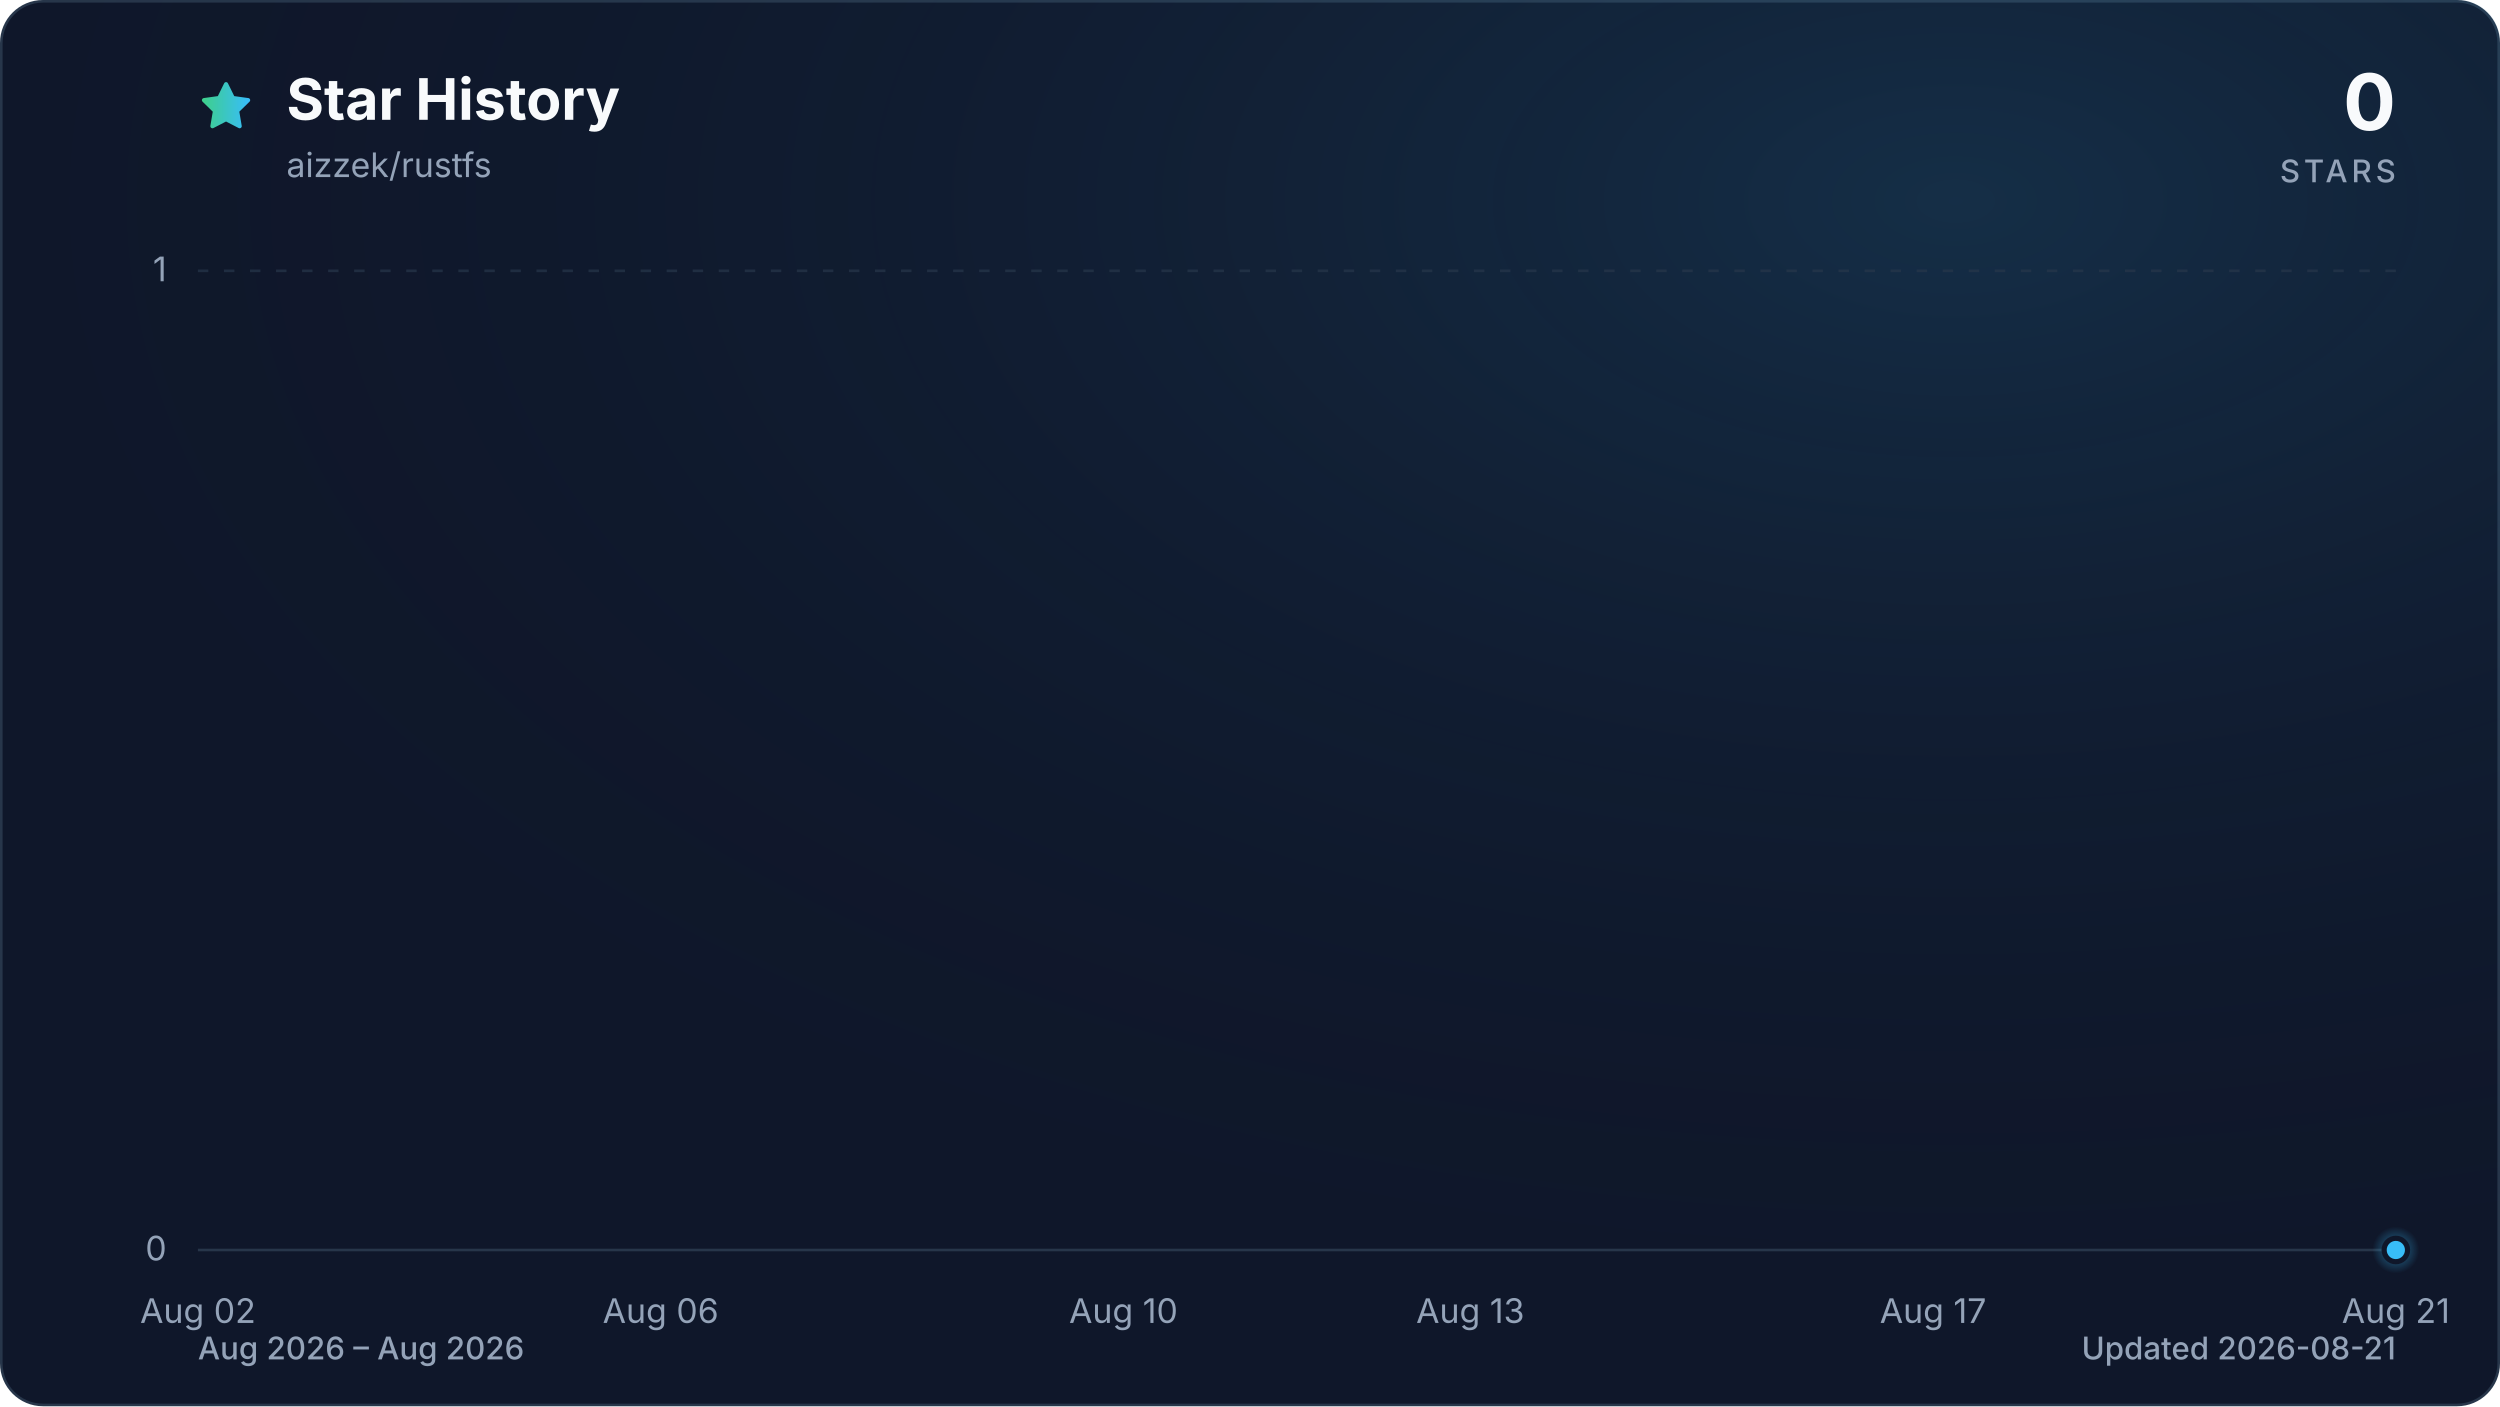
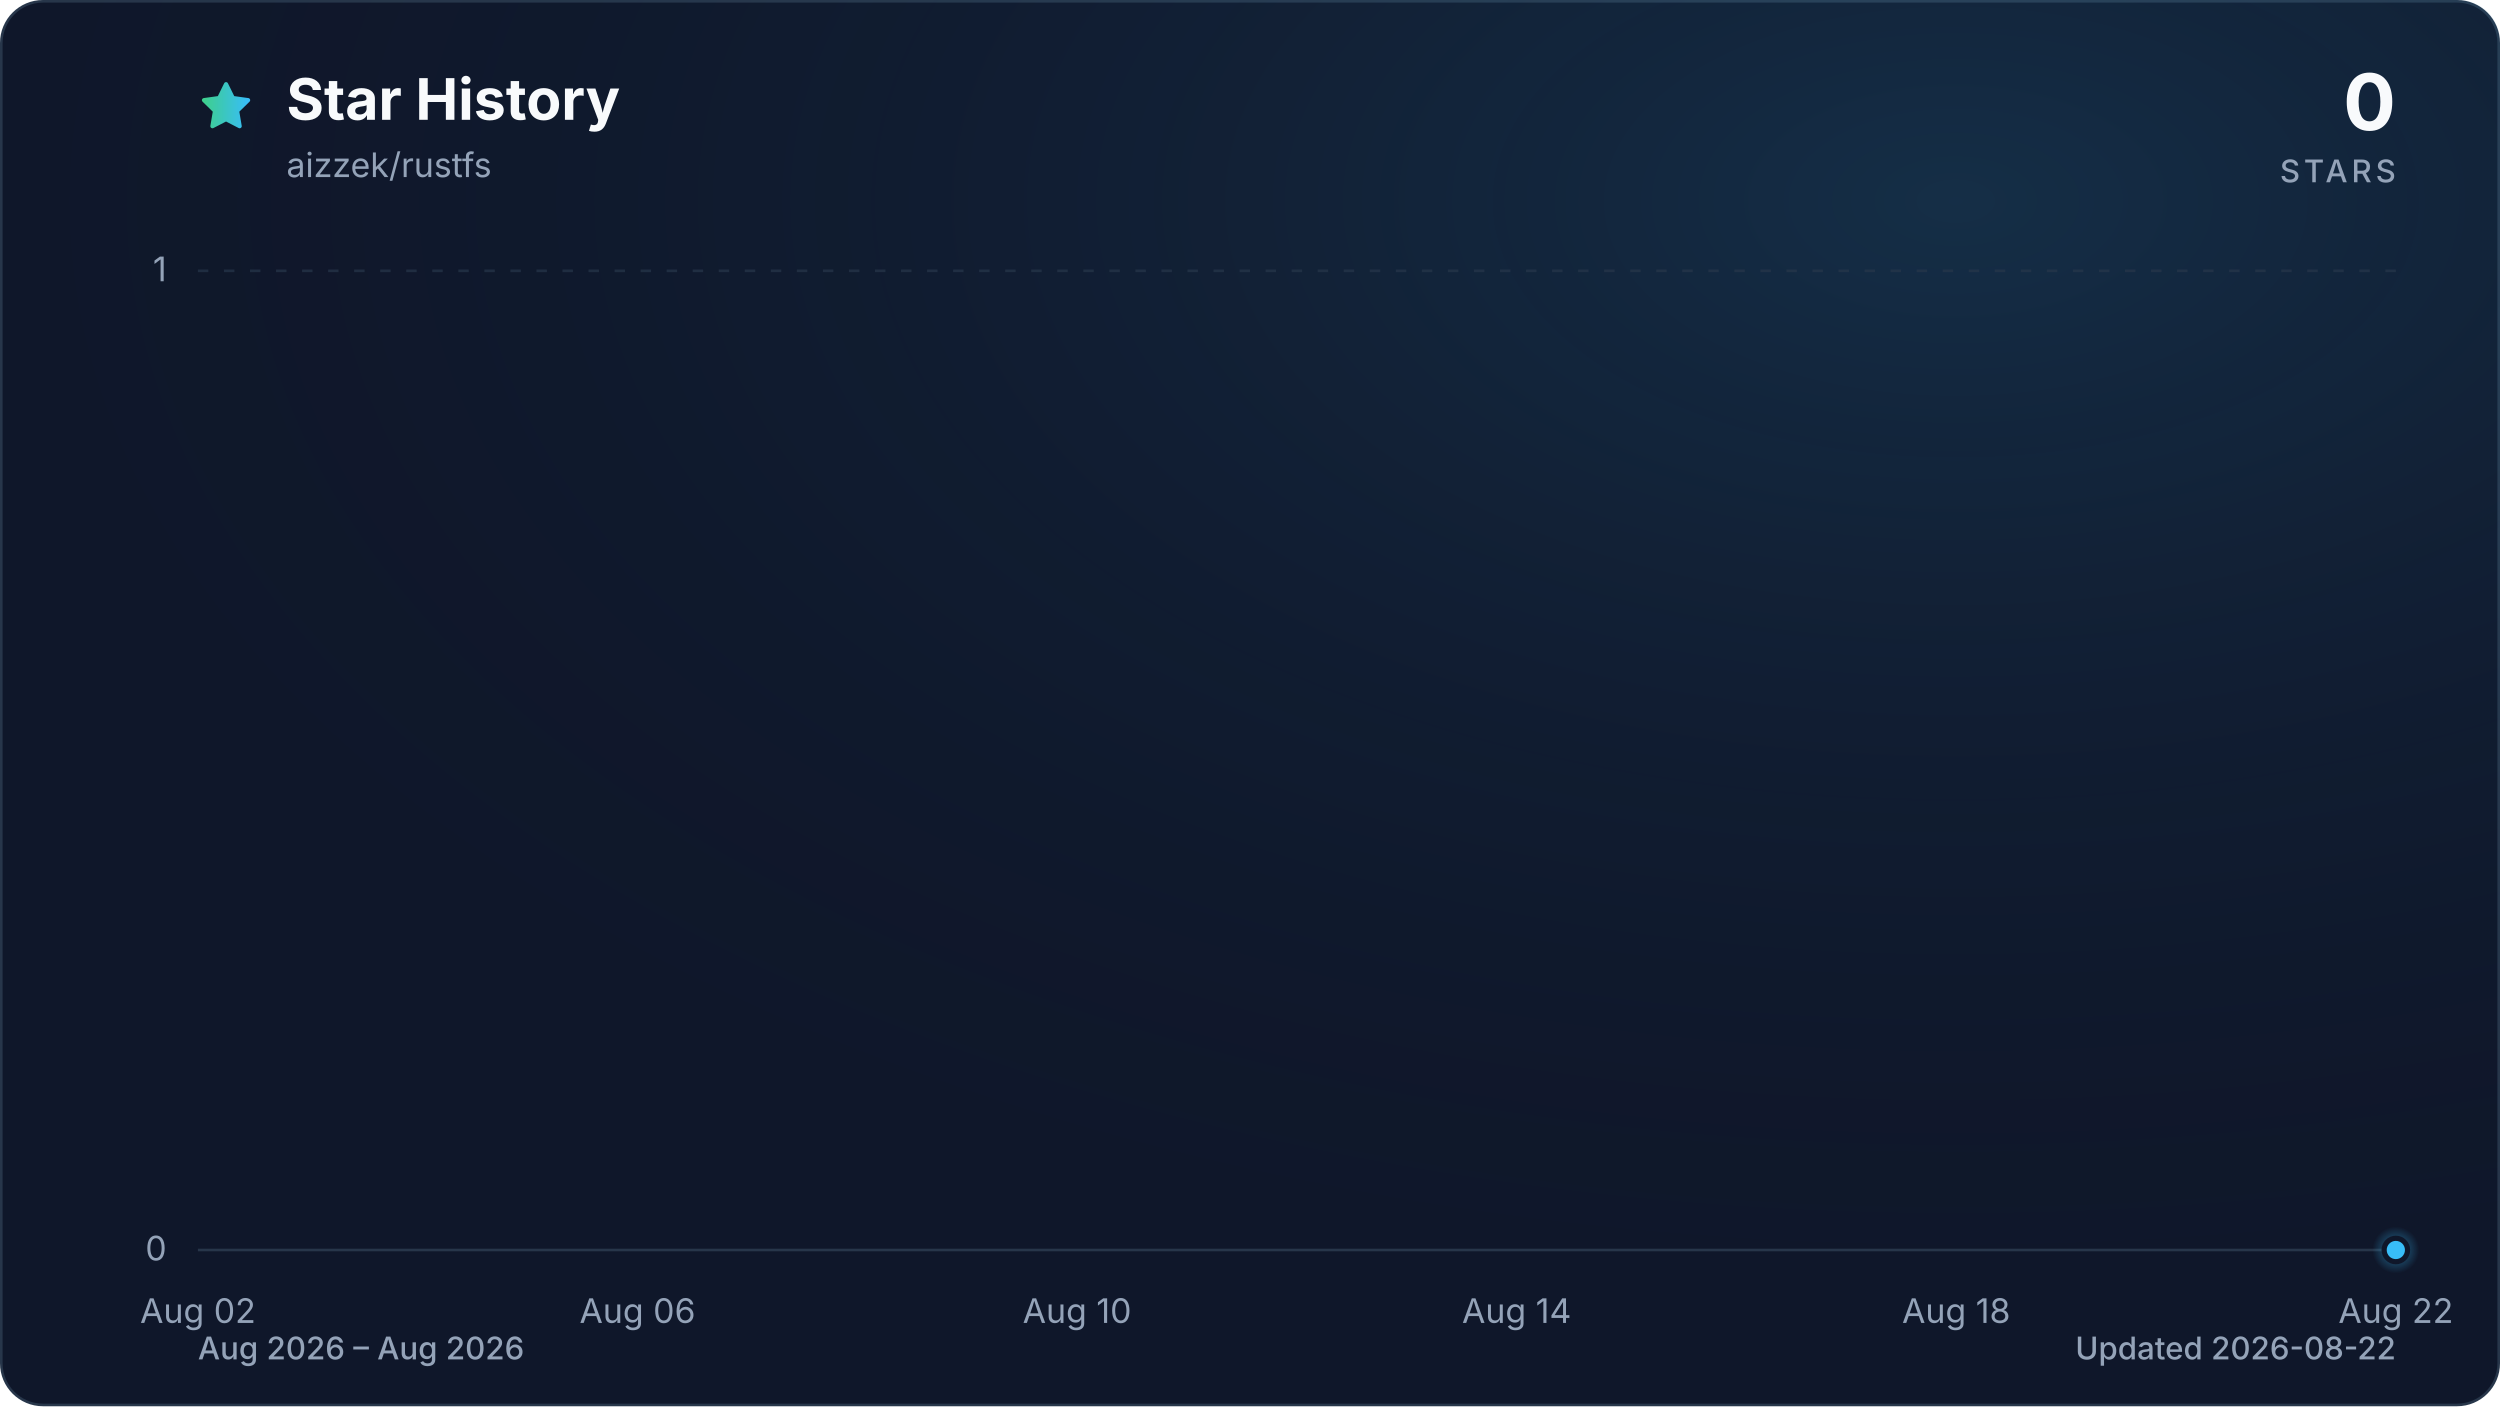
<svg xmlns="http://www.w3.org/2000/svg" viewBox="0 0 960 540" role="img" aria-labelledby="title description" data-style="gradient" data-variant="glow" data-animated="true">
  <defs>
    <linearGradient id="trend" x1="0" y1="0" x2="1" y2="0">
      <stop offset="0%" stop-color="#3ecf8e" />
      <stop offset="100%" stop-color="#38bdf8" />
    </linearGradient>
    <linearGradient id="area" x1="0" y1="0" x2="0" y2="1">
      <stop offset="0%" stop-color="#3ecf8e" stop-opacity="0.30" />
      <stop offset="55%" stop-color="#38bdf8" stop-opacity="0.10" />
      <stop offset="100%" stop-color="#38bdf8" stop-opacity="0.01" />
    </linearGradient>
    <radialGradient id="marker-halo" cx="50%" cy="50%" r="50%">
      <stop offset="0%" stop-color="#38bdf8" stop-opacity="0.55" />
      <stop offset="100%" stop-color="#38bdf8" stop-opacity="0" />
    </radialGradient>
    <radialGradient id="surface-glow" cx="78%" cy="14%" r="80%">
      <stop offset="0%" stop-color="#38bdf8" stop-opacity="0.14" />
      <stop offset="100%" stop-color="#0f172a" stop-opacity="0" />
    </radialGradient>
    <filter id="trend-glow" x="-20%" y="-20%" width="140%" height="140%">
      <feGaussianBlur stdDeviation="7" />
    </filter>
  </defs>
  <style>
.trend-enter{transform-box:fill-box;transform-origin:center;animation:trend-enter 520ms cubic-bezier(0.16,1,0.3,1)}
.marker-enter{transform-box:fill-box;transform-origin:center;animation:marker-enter 320ms cubic-bezier(0.16,1,0.3,1) 200ms both}
.marker-pulse{transform-box:fill-box;transform-origin:center;animation:marker-pulse 2.6s ease-out infinite}
@keyframes trend-enter{from{opacity:.35;transform:translateY(10px)}to{opacity:1;transform:translateY(0)}}
@keyframes marker-enter{from{opacity:0;transform:scale(.4)}to{opacity:1;transform:scale(1)}}
@keyframes marker-pulse{0%{opacity:.5;transform:scale(.7)}70%,100%{opacity:0;transform:scale(2.1)}}
@media (prefers-reduced-motion:reduce){.trend-enter,.marker-enter,.marker-pulse{animation:none!important}}
@media (prefers-reduced-motion:reduce){.marker-pulse{opacity:0}}
</style>
  <rect x="0.5" y="0.5" width="959" height="539" fill="#0f172a" stroke="#27364a" stroke-width="1" rx="16" />
  <rect width="960" height="540" fill="url(#surface-glow)" rx="16" />
  <path d="M12 2.6l2.9 5.9 6.5.9-4.7 4.6 1.1 6.5-5.8-3-5.8 3 1.1-6.5-4.7-4.6 6.5-.9L12 2.6Z" transform="translate(76 30) scale(.9)" fill="url(#trend)" stroke="url(#trend)" stroke-width="1.8" stroke-linejoin="round" aria-hidden="true" />
  <text x="110" y="46" fill="#f8fafc" font-family="ui-sans-serif, system-ui, -apple-system, BlinkMacSystemFont, 'Segoe UI', sans-serif" font-size="22" font-weight="700">Star History</text>
  <text x="110" y="68" fill="#94a3b8" font-family="ui-sans-serif, system-ui, -apple-system, BlinkMacSystemFont, 'Segoe UI', sans-serif" font-size="13">aizzek/rustfs</text>
  <text x="920" y="50" fill="#f8fafc" font-family="ui-sans-serif, system-ui, -apple-system, BlinkMacSystemFont, 'Segoe UI', sans-serif" font-size="30" font-weight="700" text-anchor="end">0</text>
  <text x="920" y="70" fill="#94a3b8" font-family="ui-sans-serif, system-ui, -apple-system, BlinkMacSystemFont, 'Segoe UI', sans-serif" font-size="12" font-weight="500" letter-spacing="1.5" text-anchor="end">STARS</text>
  <line x1="76" y1="480.0" x2="920" y2="480.0" stroke="#27364a" stroke-width="1" stroke-dasharray="0" opacity="1" />
  <text x="64" y="484.0" fill="#94a3b8" font-family="ui-sans-serif, system-ui, -apple-system, BlinkMacSystemFont, 'Segoe UI', sans-serif" font-size="13" text-anchor="end">0</text>
  <line x1="76" y1="104.0" x2="920" y2="104.0" stroke="#27364a" stroke-width="1" stroke-dasharray="4 6" opacity="0.7" />
  <text x="64" y="108.0" fill="#94a3b8" font-family="ui-sans-serif, system-ui, -apple-system, BlinkMacSystemFont, 'Segoe UI', sans-serif" font-size="13" text-anchor="end">1</text>
  <text x="76.0" y="508" fill="#94a3b8" font-family="ui-sans-serif, system-ui, -apple-system, BlinkMacSystemFont, 'Segoe UI', sans-serif" font-size="13" text-anchor="middle">Aug 02</text>
-   <text x="253.7" y="508" fill="#94a3b8" font-family="ui-sans-serif, system-ui, -apple-system, BlinkMacSystemFont, 'Segoe UI', sans-serif" font-size="13" text-anchor="middle">Aug 06</text>
-   <text x="431.4" y="508" fill="#94a3b8" font-family="ui-sans-serif, system-ui, -apple-system, BlinkMacSystemFont, 'Segoe UI', sans-serif" font-size="13" text-anchor="middle">Aug 10</text>
-   <text x="564.6" y="508" fill="#94a3b8" font-family="ui-sans-serif, system-ui, -apple-system, BlinkMacSystemFont, 'Segoe UI', sans-serif" font-size="13" text-anchor="middle">Aug 13</text>
-   <text x="742.3" y="508" fill="#94a3b8" font-family="ui-sans-serif, system-ui, -apple-system, BlinkMacSystemFont, 'Segoe UI', sans-serif" font-size="13" text-anchor="middle">Aug 17</text>
-   <text x="920.0" y="508" fill="#94a3b8" font-family="ui-sans-serif, system-ui, -apple-system, BlinkMacSystemFont, 'Segoe UI', sans-serif" font-size="13" text-anchor="middle">Aug 21</text>
+   <text x="244.8" y="508" fill="#94a3b8" font-family="ui-sans-serif, system-ui, -apple-system, BlinkMacSystemFont, 'Segoe UI', sans-serif" font-size="13" text-anchor="middle">Aug 06</text>
+   <text x="413.6" y="508" fill="#94a3b8" font-family="ui-sans-serif, system-ui, -apple-system, BlinkMacSystemFont, 'Segoe UI', sans-serif" font-size="13" text-anchor="middle">Aug 10</text>
+   <text x="582.4" y="508" fill="#94a3b8" font-family="ui-sans-serif, system-ui, -apple-system, BlinkMacSystemFont, 'Segoe UI', sans-serif" font-size="13" text-anchor="middle">Aug 14</text>
+   <text x="751.2" y="508" fill="#94a3b8" font-family="ui-sans-serif, system-ui, -apple-system, BlinkMacSystemFont, 'Segoe UI', sans-serif" font-size="13" text-anchor="middle">Aug 18</text>
+   <text x="920.0" y="508" fill="#94a3b8" font-family="ui-sans-serif, system-ui, -apple-system, BlinkMacSystemFont, 'Segoe UI', sans-serif" font-size="13" text-anchor="middle">Aug 22</text>
  <g class="trend-enter">
-     <path d="M 76.0 480.0 C 90.8 480.0, 105.6 480.0, 120.4 480.0 C 135.2 480.0, 150.0 480.0, 164.8 480.0 C 179.6 480.0, 194.5 480.0, 209.3 480.0 C 224.1 480.0, 238.9 480.0, 253.7 480.0 C 268.5 480.0, 283.3 480.0, 298.1 480.0 C 312.9 480.0, 327.7 480.0, 342.5 480.0 C 357.3 480.0, 372.1 480.0, 386.9 480.0 C 401.8 480.0, 416.6 480.0, 431.4 480.0 C 446.2 480.0, 461.0 480.0, 475.8 480.0 C 490.6 480.0, 505.4 480.0, 520.2 480.0 C 535.0 480.0, 549.8 480.0, 564.6 480.0 C 579.4 480.0, 594.2 480.0, 609.1 480.0 C 623.9 480.0, 638.7 480.0, 653.5 480.0 C 668.3 480.0, 683.1 480.0, 697.9 480.0 C 712.7 480.0, 727.5 480.0, 742.3 480.0 C 757.1 480.0, 771.9 480.0, 786.7 480.0 C 801.5 480.0, 816.4 480.0, 831.2 480.0 C 846.0 480.0, 860.8 480.0, 875.6 480.0 C 890.4 480.0, 905.2 480.0, 920.0 480.0 L 920.0 480.0 L 76.0 480.0 Z" fill="url(#area)" />
-     <path d="M 76.0 480.0 C 90.8 480.0, 105.6 480.0, 120.4 480.0 C 135.2 480.0, 150.0 480.0, 164.8 480.0 C 179.6 480.0, 194.5 480.0, 209.3 480.0 C 224.1 480.0, 238.9 480.0, 253.7 480.0 C 268.5 480.0, 283.3 480.0, 298.1 480.0 C 312.9 480.0, 327.7 480.0, 342.5 480.0 C 357.3 480.0, 372.1 480.0, 386.9 480.0 C 401.8 480.0, 416.6 480.0, 431.4 480.0 C 446.2 480.0, 461.0 480.0, 475.8 480.0 C 490.6 480.0, 505.4 480.0, 520.2 480.0 C 535.0 480.0, 549.8 480.0, 564.6 480.0 C 579.4 480.0, 594.2 480.0, 609.1 480.0 C 623.9 480.0, 638.7 480.0, 653.5 480.0 C 668.3 480.0, 683.1 480.0, 697.9 480.0 C 712.7 480.0, 727.5 480.0, 742.3 480.0 C 757.1 480.0, 771.9 480.0, 786.7 480.0 C 801.5 480.0, 816.4 480.0, 831.2 480.0 C 846.0 480.0, 860.8 480.0, 875.6 480.0 C 890.4 480.0, 905.2 480.0, 920.0 480.0" fill="none" stroke="url(#trend)" stroke-width="12" stroke-linecap="round" stroke-linejoin="round" opacity="0.16" filter="url(#trend-glow)" />
-     <path d="M 76.0 480.0 C 90.8 480.0, 105.6 480.0, 120.4 480.0 C 135.2 480.0, 150.0 480.0, 164.8 480.0 C 179.6 480.0, 194.5 480.0, 209.3 480.0 C 224.1 480.0, 238.9 480.0, 253.7 480.0 C 268.5 480.0, 283.3 480.0, 298.1 480.0 C 312.9 480.0, 327.7 480.0, 342.5 480.0 C 357.3 480.0, 372.1 480.0, 386.9 480.0 C 401.8 480.0, 416.6 480.0, 431.4 480.0 C 446.2 480.0, 461.0 480.0, 475.8 480.0 C 490.6 480.0, 505.4 480.0, 520.2 480.0 C 535.0 480.0, 549.8 480.0, 564.6 480.0 C 579.4 480.0, 594.2 480.0, 609.1 480.0 C 623.9 480.0, 638.7 480.0, 653.5 480.0 C 668.3 480.0, 683.1 480.0, 697.9 480.0 C 712.7 480.0, 727.5 480.0, 742.3 480.0 C 757.1 480.0, 771.9 480.0, 786.7 480.0 C 801.5 480.0, 816.4 480.0, 831.2 480.0 C 846.0 480.0, 860.8 480.0, 875.6 480.0 C 890.4 480.0, 905.2 480.0, 920.0 480.0" fill="none" stroke="url(#trend)" stroke-width="3" stroke-linecap="round" stroke-linejoin="round" />
+     <path d="M 76.0 480.0 C 90.1 480.0, 104.1 480.0, 118.2 480.0 C 132.3 480.0, 146.3 480.0, 160.4 480.0 C 174.5 480.0, 188.5 480.0, 202.6 480.0 C 216.7 480.0, 230.7 480.0, 244.8 480.0 C 258.9 480.0, 272.9 480.0, 287.0 480.0 C 301.1 480.0, 315.1 480.0, 329.2 480.0 C 343.3 480.0, 357.3 480.0, 371.4 480.0 C 385.5 480.0, 399.5 480.0, 413.6 480.0 C 427.7 480.0, 441.7 480.0, 455.8 480.0 C 469.9 480.0, 483.9 480.0, 498.0 480.0 C 512.1 480.0, 526.1 480.0, 540.2 480.0 C 554.3 480.0, 568.3 480.0, 582.4 480.0 C 596.5 480.0, 610.5 480.0, 624.6 480.0 C 638.7 480.0, 652.7 480.0, 666.8 480.0 C 680.9 480.0, 694.9 480.0, 709.0 480.0 C 723.1 480.0, 737.1 480.0, 751.2 480.0 C 765.3 480.0, 779.3 480.0, 793.4 480.0 C 807.5 480.0, 821.5 480.0, 835.6 480.0 C 849.7 480.0, 863.7 480.0, 877.8 480.0 C 891.9 480.0, 905.9 480.0, 920.0 480.0 L 920.0 480.0 L 76.0 480.0 Z" fill="url(#area)" />
+     <path d="M 76.0 480.0 C 90.1 480.0, 104.1 480.0, 118.2 480.0 C 132.3 480.0, 146.3 480.0, 160.4 480.0 C 174.5 480.0, 188.5 480.0, 202.6 480.0 C 216.7 480.0, 230.7 480.0, 244.8 480.0 C 258.9 480.0, 272.9 480.0, 287.0 480.0 C 301.1 480.0, 315.1 480.0, 329.2 480.0 C 343.3 480.0, 357.3 480.0, 371.4 480.0 C 385.5 480.0, 399.5 480.0, 413.6 480.0 C 427.7 480.0, 441.7 480.0, 455.8 480.0 C 469.9 480.0, 483.9 480.0, 498.0 480.0 C 512.1 480.0, 526.1 480.0, 540.2 480.0 C 554.3 480.0, 568.3 480.0, 582.4 480.0 C 596.5 480.0, 610.5 480.0, 624.6 480.0 C 638.7 480.0, 652.7 480.0, 666.8 480.0 C 680.9 480.0, 694.9 480.0, 709.0 480.0 C 723.1 480.0, 737.1 480.0, 751.2 480.0 C 765.3 480.0, 779.3 480.0, 793.4 480.0 C 807.5 480.0, 821.5 480.0, 835.6 480.0 C 849.7 480.0, 863.7 480.0, 877.8 480.0 C 891.9 480.0, 905.9 480.0, 920.0 480.0" fill="none" stroke="url(#trend)" stroke-width="12" stroke-linecap="round" stroke-linejoin="round" opacity="0.16" filter="url(#trend-glow)" />
+     <path d="M 76.0 480.0 C 90.1 480.0, 104.1 480.0, 118.2 480.0 C 132.3 480.0, 146.3 480.0, 160.4 480.0 C 174.5 480.0, 188.5 480.0, 202.6 480.0 C 216.7 480.0, 230.7 480.0, 244.8 480.0 C 258.9 480.0, 272.9 480.0, 287.0 480.0 C 301.1 480.0, 315.1 480.0, 329.2 480.0 C 343.3 480.0, 357.3 480.0, 371.4 480.0 C 385.5 480.0, 399.5 480.0, 413.6 480.0 C 427.7 480.0, 441.7 480.0, 455.8 480.0 C 469.9 480.0, 483.9 480.0, 498.0 480.0 C 512.1 480.0, 526.1 480.0, 540.2 480.0 C 554.3 480.0, 568.3 480.0, 582.4 480.0 C 596.5 480.0, 610.5 480.0, 624.6 480.0 C 638.7 480.0, 652.7 480.0, 666.8 480.0 C 680.9 480.0, 694.9 480.0, 709.0 480.0 C 723.1 480.0, 737.1 480.0, 751.2 480.0 C 765.3 480.0, 779.3 480.0, 793.4 480.0 C 807.5 480.0, 821.5 480.0, 835.6 480.0 C 849.7 480.0, 863.7 480.0, 877.8 480.0 C 891.9 480.0, 905.9 480.0, 920.0 480.0" fill="none" stroke="url(#trend)" stroke-width="3" stroke-linecap="round" stroke-linejoin="round" />
  </g>
  <g class="marker-enter">
    <circle class="marker-pulse" cx="920.0" cy="480.0" r="9" fill="url(#marker-halo)" />
    <circle cx="920.0" cy="480.0" r="4.5" fill="#38bdf8" stroke="#0f172a" stroke-width="2" />
  </g>
  <text x="76" y="522" fill="#94a3b8" font-family="ui-sans-serif, system-ui, -apple-system, BlinkMacSystemFont, 'Segoe UI', sans-serif" font-size="12" font-weight="500">Aug 2026 – Aug 2026</text>
-   <text x="920" y="522" fill="#94a3b8" font-family="ui-sans-serif, system-ui, -apple-system, BlinkMacSystemFont, 'Segoe UI', sans-serif" font-size="12" font-weight="500" text-anchor="end">Updated 2026-08-21</text>
+   <text x="920" y="522" fill="#94a3b8" font-family="ui-sans-serif, system-ui, -apple-system, BlinkMacSystemFont, 'Segoe UI', sans-serif" font-size="12" font-weight="500" text-anchor="end">Updated 2026-08-22</text>
</svg>
